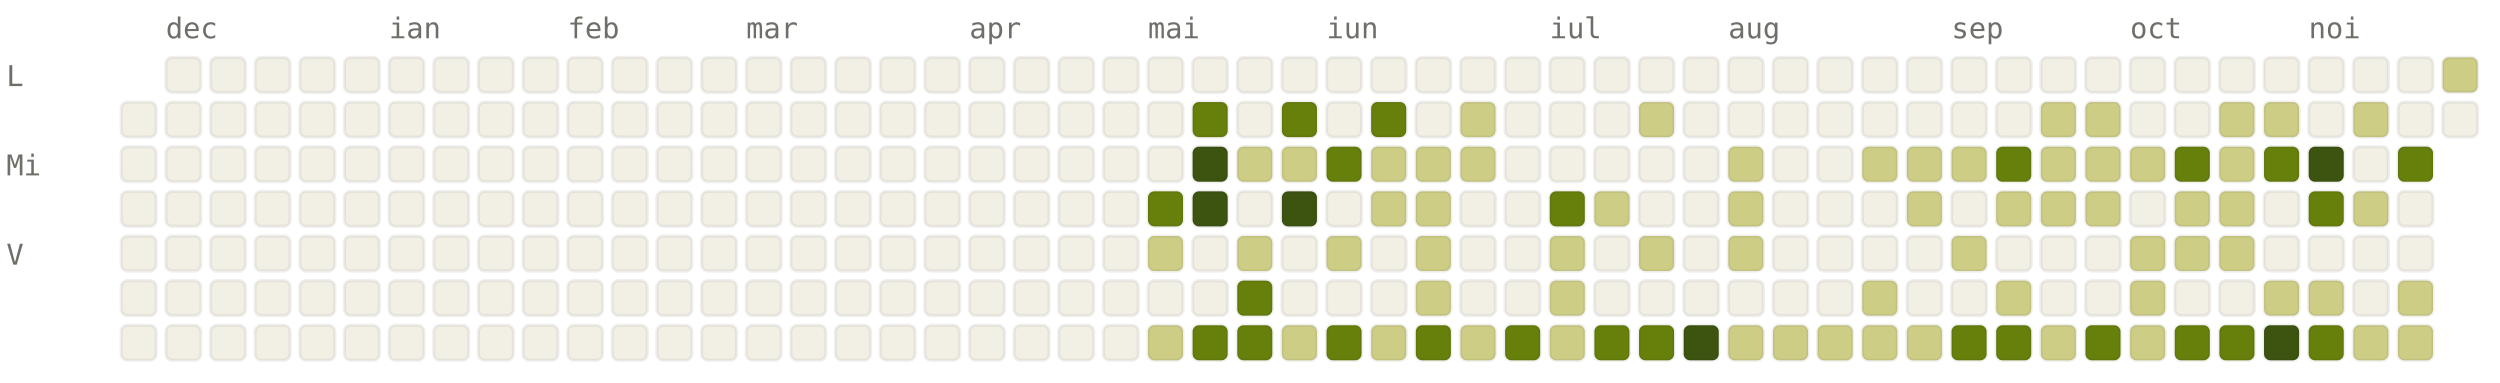
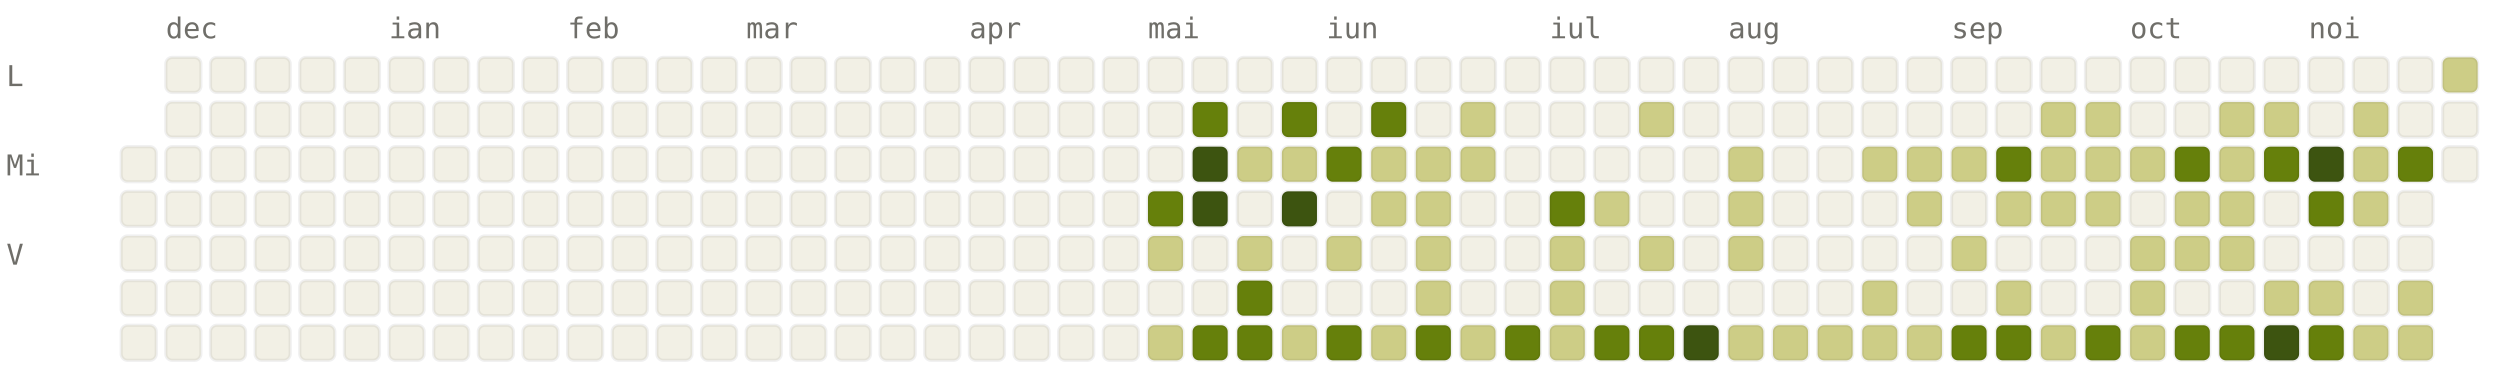
<svg xmlns="http://www.w3.org/2000/svg" viewBox="0 0 784 120" width="784" height="120" font-family="ui-monospace, SFMono-Regular, Menlo, monospace" font-size="9">
  <style>.l0{fill:#F2F0E5;stroke:rgba(0,0,0,0.06)}.l1{fill:#CDCD86;stroke:rgba(0,0,0,0.06)}.l2{fill:#A0AF54;stroke:rgba(0,0,0,0.06)}.l3{fill:#66800B;stroke:rgba(0,0,0,0.06)}.l4{fill:#3D5410;stroke:rgba(0,0,0,0.06)}.lbl{fill:#6F6E69}@media (prefers-color-scheme: dark){.l0{fill:#1C1B1A;stroke:rgba(255,255,255,0.04)}.l1{fill:#2A3D11;stroke:rgba(255,255,255,0.04)}.l2{fill:#4D6B0E;stroke:rgba(255,255,255,0.04)}.l3{fill:#879A39;stroke:rgba(255,255,255,0.04)}.l4{fill:#CDCD86;stroke:rgba(255,255,255,0.04)}.lbl{fill:#878580}}</style>
  <text x="52" y="12" class="lbl">dec</text>
  <text x="122" y="12" class="lbl">ian</text>
  <text x="178" y="12" class="lbl">feb</text>
  <text x="234" y="12" class="lbl">mar</text>
  <text x="304" y="12" class="lbl">apr</text>
  <text x="360" y="12" class="lbl">mai</text>
  <text x="416" y="12" class="lbl">iun</text>
  <text x="486" y="12" class="lbl">iul</text>
  <text x="542" y="12" class="lbl">aug</text>
  <text x="612" y="12" class="lbl">sep</text>
  <text x="668" y="12" class="lbl">oct</text>
  <text x="724" y="12" class="lbl">noi</text>
  <text x="2" y="27" class="lbl">L</text>
  <text x="2" y="55" class="lbl">Mi</text>
  <text x="2" y="83" class="lbl">V</text>
-   <rect x="38" y="32" width="11" height="11" rx="2" ry="2" class="l0" />
  <rect x="38" y="46" width="11" height="11" rx="2" ry="2" class="l0" />
  <rect x="38" y="60" width="11" height="11" rx="2" ry="2" class="l0" />
  <rect x="38" y="74" width="11" height="11" rx="2" ry="2" class="l0" />
  <rect x="38" y="88" width="11" height="11" rx="2" ry="2" class="l0" />
  <rect x="38" y="102" width="11" height="11" rx="2" ry="2" class="l0" />
  <rect x="52" y="18" width="11" height="11" rx="2" ry="2" class="l0" />
  <rect x="52" y="32" width="11" height="11" rx="2" ry="2" class="l0" />
  <rect x="52" y="46" width="11" height="11" rx="2" ry="2" class="l0" />
  <rect x="52" y="60" width="11" height="11" rx="2" ry="2" class="l0" />
  <rect x="52" y="74" width="11" height="11" rx="2" ry="2" class="l0" />
  <rect x="52" y="88" width="11" height="11" rx="2" ry="2" class="l0" />
  <rect x="52" y="102" width="11" height="11" rx="2" ry="2" class="l0" />
  <rect x="66" y="18" width="11" height="11" rx="2" ry="2" class="l0" />
  <rect x="66" y="32" width="11" height="11" rx="2" ry="2" class="l0" />
  <rect x="66" y="46" width="11" height="11" rx="2" ry="2" class="l0" />
  <rect x="66" y="60" width="11" height="11" rx="2" ry="2" class="l0" />
  <rect x="66" y="74" width="11" height="11" rx="2" ry="2" class="l0" />
  <rect x="66" y="88" width="11" height="11" rx="2" ry="2" class="l0" />
  <rect x="66" y="102" width="11" height="11" rx="2" ry="2" class="l0" />
  <rect x="80" y="18" width="11" height="11" rx="2" ry="2" class="l0" />
  <rect x="80" y="32" width="11" height="11" rx="2" ry="2" class="l0" />
  <rect x="80" y="46" width="11" height="11" rx="2" ry="2" class="l0" />
  <rect x="80" y="60" width="11" height="11" rx="2" ry="2" class="l0" />
  <rect x="80" y="74" width="11" height="11" rx="2" ry="2" class="l0" />
  <rect x="80" y="88" width="11" height="11" rx="2" ry="2" class="l0" />
  <rect x="80" y="102" width="11" height="11" rx="2" ry="2" class="l0" />
  <rect x="94" y="18" width="11" height="11" rx="2" ry="2" class="l0" />
  <rect x="94" y="32" width="11" height="11" rx="2" ry="2" class="l0" />
  <rect x="94" y="46" width="11" height="11" rx="2" ry="2" class="l0" />
  <rect x="94" y="60" width="11" height="11" rx="2" ry="2" class="l0" />
  <rect x="94" y="74" width="11" height="11" rx="2" ry="2" class="l0" />
  <rect x="94" y="88" width="11" height="11" rx="2" ry="2" class="l0" />
  <rect x="94" y="102" width="11" height="11" rx="2" ry="2" class="l0" />
  <rect x="108" y="18" width="11" height="11" rx="2" ry="2" class="l0" />
  <rect x="108" y="32" width="11" height="11" rx="2" ry="2" class="l0" />
  <rect x="108" y="46" width="11" height="11" rx="2" ry="2" class="l0" />
  <rect x="108" y="60" width="11" height="11" rx="2" ry="2" class="l0" />
  <rect x="108" y="74" width="11" height="11" rx="2" ry="2" class="l0" />
  <rect x="108" y="88" width="11" height="11" rx="2" ry="2" class="l0" />
  <rect x="108" y="102" width="11" height="11" rx="2" ry="2" class="l0" />
  <rect x="122" y="18" width="11" height="11" rx="2" ry="2" class="l0" />
  <rect x="122" y="32" width="11" height="11" rx="2" ry="2" class="l0" />
  <rect x="122" y="46" width="11" height="11" rx="2" ry="2" class="l0" />
  <rect x="122" y="60" width="11" height="11" rx="2" ry="2" class="l0" />
  <rect x="122" y="74" width="11" height="11" rx="2" ry="2" class="l0" />
  <rect x="122" y="88" width="11" height="11" rx="2" ry="2" class="l0" />
  <rect x="122" y="102" width="11" height="11" rx="2" ry="2" class="l0" />
  <rect x="136" y="18" width="11" height="11" rx="2" ry="2" class="l0" />
  <rect x="136" y="32" width="11" height="11" rx="2" ry="2" class="l0" />
  <rect x="136" y="46" width="11" height="11" rx="2" ry="2" class="l0" />
  <rect x="136" y="60" width="11" height="11" rx="2" ry="2" class="l0" />
  <rect x="136" y="74" width="11" height="11" rx="2" ry="2" class="l0" />
  <rect x="136" y="88" width="11" height="11" rx="2" ry="2" class="l0" />
  <rect x="136" y="102" width="11" height="11" rx="2" ry="2" class="l0" />
  <rect x="150" y="18" width="11" height="11" rx="2" ry="2" class="l0" />
  <rect x="150" y="32" width="11" height="11" rx="2" ry="2" class="l0" />
  <rect x="150" y="46" width="11" height="11" rx="2" ry="2" class="l0" />
  <rect x="150" y="60" width="11" height="11" rx="2" ry="2" class="l0" />
  <rect x="150" y="74" width="11" height="11" rx="2" ry="2" class="l0" />
  <rect x="150" y="88" width="11" height="11" rx="2" ry="2" class="l0" />
  <rect x="150" y="102" width="11" height="11" rx="2" ry="2" class="l0" />
  <rect x="164" y="18" width="11" height="11" rx="2" ry="2" class="l0" />
  <rect x="164" y="32" width="11" height="11" rx="2" ry="2" class="l0" />
  <rect x="164" y="46" width="11" height="11" rx="2" ry="2" class="l0" />
  <rect x="164" y="60" width="11" height="11" rx="2" ry="2" class="l0" />
  <rect x="164" y="74" width="11" height="11" rx="2" ry="2" class="l0" />
  <rect x="164" y="88" width="11" height="11" rx="2" ry="2" class="l0" />
  <rect x="164" y="102" width="11" height="11" rx="2" ry="2" class="l0" />
  <rect x="178" y="18" width="11" height="11" rx="2" ry="2" class="l0" />
  <rect x="178" y="32" width="11" height="11" rx="2" ry="2" class="l0" />
  <rect x="178" y="46" width="11" height="11" rx="2" ry="2" class="l0" />
  <rect x="178" y="60" width="11" height="11" rx="2" ry="2" class="l0" />
  <rect x="178" y="74" width="11" height="11" rx="2" ry="2" class="l0" />
  <rect x="178" y="88" width="11" height="11" rx="2" ry="2" class="l0" />
  <rect x="178" y="102" width="11" height="11" rx="2" ry="2" class="l0" />
  <rect x="192" y="18" width="11" height="11" rx="2" ry="2" class="l0" />
  <rect x="192" y="32" width="11" height="11" rx="2" ry="2" class="l0" />
  <rect x="192" y="46" width="11" height="11" rx="2" ry="2" class="l0" />
  <rect x="192" y="60" width="11" height="11" rx="2" ry="2" class="l0" />
  <rect x="192" y="74" width="11" height="11" rx="2" ry="2" class="l0" />
  <rect x="192" y="88" width="11" height="11" rx="2" ry="2" class="l0" />
  <rect x="192" y="102" width="11" height="11" rx="2" ry="2" class="l0" />
  <rect x="206" y="18" width="11" height="11" rx="2" ry="2" class="l0" />
  <rect x="206" y="32" width="11" height="11" rx="2" ry="2" class="l0" />
  <rect x="206" y="46" width="11" height="11" rx="2" ry="2" class="l0" />
  <rect x="206" y="60" width="11" height="11" rx="2" ry="2" class="l0" />
  <rect x="206" y="74" width="11" height="11" rx="2" ry="2" class="l0" />
  <rect x="206" y="88" width="11" height="11" rx="2" ry="2" class="l0" />
  <rect x="206" y="102" width="11" height="11" rx="2" ry="2" class="l0" />
  <rect x="220" y="18" width="11" height="11" rx="2" ry="2" class="l0" />
  <rect x="220" y="32" width="11" height="11" rx="2" ry="2" class="l0" />
  <rect x="220" y="46" width="11" height="11" rx="2" ry="2" class="l0" />
  <rect x="220" y="60" width="11" height="11" rx="2" ry="2" class="l0" />
  <rect x="220" y="74" width="11" height="11" rx="2" ry="2" class="l0" />
  <rect x="220" y="88" width="11" height="11" rx="2" ry="2" class="l0" />
  <rect x="220" y="102" width="11" height="11" rx="2" ry="2" class="l0" />
  <rect x="234" y="18" width="11" height="11" rx="2" ry="2" class="l0" />
  <rect x="234" y="32" width="11" height="11" rx="2" ry="2" class="l0" />
  <rect x="234" y="46" width="11" height="11" rx="2" ry="2" class="l0" />
  <rect x="234" y="60" width="11" height="11" rx="2" ry="2" class="l0" />
  <rect x="234" y="74" width="11" height="11" rx="2" ry="2" class="l0" />
  <rect x="234" y="88" width="11" height="11" rx="2" ry="2" class="l0" />
  <rect x="234" y="102" width="11" height="11" rx="2" ry="2" class="l0" />
  <rect x="248" y="18" width="11" height="11" rx="2" ry="2" class="l0" />
  <rect x="248" y="32" width="11" height="11" rx="2" ry="2" class="l0" />
  <rect x="248" y="46" width="11" height="11" rx="2" ry="2" class="l0" />
  <rect x="248" y="60" width="11" height="11" rx="2" ry="2" class="l0" />
  <rect x="248" y="74" width="11" height="11" rx="2" ry="2" class="l0" />
  <rect x="248" y="88" width="11" height="11" rx="2" ry="2" class="l0" />
  <rect x="248" y="102" width="11" height="11" rx="2" ry="2" class="l0" />
  <rect x="262" y="18" width="11" height="11" rx="2" ry="2" class="l0" />
  <rect x="262" y="32" width="11" height="11" rx="2" ry="2" class="l0" />
  <rect x="262" y="46" width="11" height="11" rx="2" ry="2" class="l0" />
  <rect x="262" y="60" width="11" height="11" rx="2" ry="2" class="l0" />
  <rect x="262" y="74" width="11" height="11" rx="2" ry="2" class="l0" />
  <rect x="262" y="88" width="11" height="11" rx="2" ry="2" class="l0" />
  <rect x="262" y="102" width="11" height="11" rx="2" ry="2" class="l0" />
  <rect x="276" y="18" width="11" height="11" rx="2" ry="2" class="l0" />
  <rect x="276" y="32" width="11" height="11" rx="2" ry="2" class="l0" />
  <rect x="276" y="46" width="11" height="11" rx="2" ry="2" class="l0" />
  <rect x="276" y="60" width="11" height="11" rx="2" ry="2" class="l0" />
  <rect x="276" y="74" width="11" height="11" rx="2" ry="2" class="l0" />
  <rect x="276" y="88" width="11" height="11" rx="2" ry="2" class="l0" />
  <rect x="276" y="102" width="11" height="11" rx="2" ry="2" class="l0" />
  <rect x="290" y="18" width="11" height="11" rx="2" ry="2" class="l0" />
  <rect x="290" y="32" width="11" height="11" rx="2" ry="2" class="l0" />
  <rect x="290" y="46" width="11" height="11" rx="2" ry="2" class="l0" />
  <rect x="290" y="60" width="11" height="11" rx="2" ry="2" class="l0" />
  <rect x="290" y="74" width="11" height="11" rx="2" ry="2" class="l0" />
  <rect x="290" y="88" width="11" height="11" rx="2" ry="2" class="l0" />
  <rect x="290" y="102" width="11" height="11" rx="2" ry="2" class="l0" />
  <rect x="304" y="18" width="11" height="11" rx="2" ry="2" class="l0" />
  <rect x="304" y="32" width="11" height="11" rx="2" ry="2" class="l0" />
  <rect x="304" y="46" width="11" height="11" rx="2" ry="2" class="l0" />
  <rect x="304" y="60" width="11" height="11" rx="2" ry="2" class="l0" />
  <rect x="304" y="74" width="11" height="11" rx="2" ry="2" class="l0" />
  <rect x="304" y="88" width="11" height="11" rx="2" ry="2" class="l0" />
  <rect x="304" y="102" width="11" height="11" rx="2" ry="2" class="l0" />
  <rect x="318" y="18" width="11" height="11" rx="2" ry="2" class="l0" />
  <rect x="318" y="32" width="11" height="11" rx="2" ry="2" class="l0" />
  <rect x="318" y="46" width="11" height="11" rx="2" ry="2" class="l0" />
  <rect x="318" y="60" width="11" height="11" rx="2" ry="2" class="l0" />
  <rect x="318" y="74" width="11" height="11" rx="2" ry="2" class="l0" />
  <rect x="318" y="88" width="11" height="11" rx="2" ry="2" class="l0" />
  <rect x="318" y="102" width="11" height="11" rx="2" ry="2" class="l0" />
  <rect x="332" y="18" width="11" height="11" rx="2" ry="2" class="l0" />
  <rect x="332" y="32" width="11" height="11" rx="2" ry="2" class="l0" />
  <rect x="332" y="46" width="11" height="11" rx="2" ry="2" class="l0" />
  <rect x="332" y="60" width="11" height="11" rx="2" ry="2" class="l0" />
  <rect x="332" y="74" width="11" height="11" rx="2" ry="2" class="l0" />
  <rect x="332" y="88" width="11" height="11" rx="2" ry="2" class="l0" />
  <rect x="332" y="102" width="11" height="11" rx="2" ry="2" class="l0" />
  <rect x="346" y="18" width="11" height="11" rx="2" ry="2" class="l0" />
  <rect x="346" y="32" width="11" height="11" rx="2" ry="2" class="l0" />
  <rect x="346" y="46" width="11" height="11" rx="2" ry="2" class="l0" />
  <rect x="346" y="60" width="11" height="11" rx="2" ry="2" class="l0" />
  <rect x="346" y="74" width="11" height="11" rx="2" ry="2" class="l0" />
  <rect x="346" y="88" width="11" height="11" rx="2" ry="2" class="l0" />
  <rect x="346" y="102" width="11" height="11" rx="2" ry="2" class="l0" />
  <rect x="360" y="18" width="11" height="11" rx="2" ry="2" class="l0" />
  <rect x="360" y="32" width="11" height="11" rx="2" ry="2" class="l0" />
  <rect x="360" y="46" width="11" height="11" rx="2" ry="2" class="l0" />
  <rect x="360" y="60" width="11" height="11" rx="2" ry="2" class="l3" />
  <rect x="360" y="74" width="11" height="11" rx="2" ry="2" class="l1" />
  <rect x="360" y="88" width="11" height="11" rx="2" ry="2" class="l0" />
  <rect x="360" y="102" width="11" height="11" rx="2" ry="2" class="l1" />
  <rect x="374" y="18" width="11" height="11" rx="2" ry="2" class="l0" />
  <rect x="374" y="32" width="11" height="11" rx="2" ry="2" class="l3" />
  <rect x="374" y="46" width="11" height="11" rx="2" ry="2" class="l4" />
  <rect x="374" y="60" width="11" height="11" rx="2" ry="2" class="l4" />
  <rect x="374" y="74" width="11" height="11" rx="2" ry="2" class="l0" />
  <rect x="374" y="88" width="11" height="11" rx="2" ry="2" class="l0" />
  <rect x="374" y="102" width="11" height="11" rx="2" ry="2" class="l3" />
  <rect x="388" y="18" width="11" height="11" rx="2" ry="2" class="l0" />
  <rect x="388" y="32" width="11" height="11" rx="2" ry="2" class="l0" />
  <rect x="388" y="46" width="11" height="11" rx="2" ry="2" class="l1" />
  <rect x="388" y="60" width="11" height="11" rx="2" ry="2" class="l0" />
  <rect x="388" y="74" width="11" height="11" rx="2" ry="2" class="l1" />
  <rect x="388" y="88" width="11" height="11" rx="2" ry="2" class="l3" />
  <rect x="388" y="102" width="11" height="11" rx="2" ry="2" class="l3" />
  <rect x="402" y="18" width="11" height="11" rx="2" ry="2" class="l0" />
  <rect x="402" y="32" width="11" height="11" rx="2" ry="2" class="l3" />
  <rect x="402" y="46" width="11" height="11" rx="2" ry="2" class="l1" />
  <rect x="402" y="60" width="11" height="11" rx="2" ry="2" class="l4" />
  <rect x="402" y="74" width="11" height="11" rx="2" ry="2" class="l0" />
  <rect x="402" y="88" width="11" height="11" rx="2" ry="2" class="l0" />
  <rect x="402" y="102" width="11" height="11" rx="2" ry="2" class="l1" />
  <rect x="416" y="18" width="11" height="11" rx="2" ry="2" class="l0" />
  <rect x="416" y="32" width="11" height="11" rx="2" ry="2" class="l0" />
  <rect x="416" y="46" width="11" height="11" rx="2" ry="2" class="l3" />
  <rect x="416" y="60" width="11" height="11" rx="2" ry="2" class="l0" />
  <rect x="416" y="74" width="11" height="11" rx="2" ry="2" class="l1" />
  <rect x="416" y="88" width="11" height="11" rx="2" ry="2" class="l0" />
  <rect x="416" y="102" width="11" height="11" rx="2" ry="2" class="l3" />
  <rect x="430" y="18" width="11" height="11" rx="2" ry="2" class="l0" />
  <rect x="430" y="32" width="11" height="11" rx="2" ry="2" class="l3" />
  <rect x="430" y="46" width="11" height="11" rx="2" ry="2" class="l1" />
  <rect x="430" y="60" width="11" height="11" rx="2" ry="2" class="l1" />
  <rect x="430" y="74" width="11" height="11" rx="2" ry="2" class="l0" />
  <rect x="430" y="88" width="11" height="11" rx="2" ry="2" class="l0" />
  <rect x="430" y="102" width="11" height="11" rx="2" ry="2" class="l1" />
  <rect x="444" y="18" width="11" height="11" rx="2" ry="2" class="l0" />
  <rect x="444" y="32" width="11" height="11" rx="2" ry="2" class="l0" />
  <rect x="444" y="46" width="11" height="11" rx="2" ry="2" class="l1" />
  <rect x="444" y="60" width="11" height="11" rx="2" ry="2" class="l1" />
  <rect x="444" y="74" width="11" height="11" rx="2" ry="2" class="l1" />
  <rect x="444" y="88" width="11" height="11" rx="2" ry="2" class="l1" />
  <rect x="444" y="102" width="11" height="11" rx="2" ry="2" class="l3" />
  <rect x="458" y="18" width="11" height="11" rx="2" ry="2" class="l0" />
  <rect x="458" y="32" width="11" height="11" rx="2" ry="2" class="l1" />
  <rect x="458" y="46" width="11" height="11" rx="2" ry="2" class="l1" />
  <rect x="458" y="60" width="11" height="11" rx="2" ry="2" class="l0" />
  <rect x="458" y="74" width="11" height="11" rx="2" ry="2" class="l0" />
  <rect x="458" y="88" width="11" height="11" rx="2" ry="2" class="l0" />
  <rect x="458" y="102" width="11" height="11" rx="2" ry="2" class="l1" />
  <rect x="472" y="18" width="11" height="11" rx="2" ry="2" class="l0" />
  <rect x="472" y="32" width="11" height="11" rx="2" ry="2" class="l0" />
  <rect x="472" y="46" width="11" height="11" rx="2" ry="2" class="l0" />
  <rect x="472" y="60" width="11" height="11" rx="2" ry="2" class="l0" />
  <rect x="472" y="74" width="11" height="11" rx="2" ry="2" class="l0" />
  <rect x="472" y="88" width="11" height="11" rx="2" ry="2" class="l0" />
  <rect x="472" y="102" width="11" height="11" rx="2" ry="2" class="l3" />
  <rect x="486" y="18" width="11" height="11" rx="2" ry="2" class="l0" />
  <rect x="486" y="32" width="11" height="11" rx="2" ry="2" class="l0" />
  <rect x="486" y="46" width="11" height="11" rx="2" ry="2" class="l0" />
  <rect x="486" y="60" width="11" height="11" rx="2" ry="2" class="l3" />
  <rect x="486" y="74" width="11" height="11" rx="2" ry="2" class="l1" />
  <rect x="486" y="88" width="11" height="11" rx="2" ry="2" class="l1" />
  <rect x="486" y="102" width="11" height="11" rx="2" ry="2" class="l1" />
  <rect x="500" y="18" width="11" height="11" rx="2" ry="2" class="l0" />
  <rect x="500" y="32" width="11" height="11" rx="2" ry="2" class="l0" />
  <rect x="500" y="46" width="11" height="11" rx="2" ry="2" class="l0" />
  <rect x="500" y="60" width="11" height="11" rx="2" ry="2" class="l1" />
  <rect x="500" y="74" width="11" height="11" rx="2" ry="2" class="l0" />
  <rect x="500" y="88" width="11" height="11" rx="2" ry="2" class="l0" />
  <rect x="500" y="102" width="11" height="11" rx="2" ry="2" class="l3" />
  <rect x="514" y="18" width="11" height="11" rx="2" ry="2" class="l0" />
  <rect x="514" y="32" width="11" height="11" rx="2" ry="2" class="l1" />
  <rect x="514" y="46" width="11" height="11" rx="2" ry="2" class="l0" />
  <rect x="514" y="60" width="11" height="11" rx="2" ry="2" class="l0" />
  <rect x="514" y="74" width="11" height="11" rx="2" ry="2" class="l1" />
  <rect x="514" y="88" width="11" height="11" rx="2" ry="2" class="l0" />
  <rect x="514" y="102" width="11" height="11" rx="2" ry="2" class="l3" />
  <rect x="528" y="18" width="11" height="11" rx="2" ry="2" class="l0" />
  <rect x="528" y="32" width="11" height="11" rx="2" ry="2" class="l0" />
  <rect x="528" y="46" width="11" height="11" rx="2" ry="2" class="l0" />
  <rect x="528" y="60" width="11" height="11" rx="2" ry="2" class="l0" />
  <rect x="528" y="74" width="11" height="11" rx="2" ry="2" class="l0" />
  <rect x="528" y="88" width="11" height="11" rx="2" ry="2" class="l0" />
  <rect x="528" y="102" width="11" height="11" rx="2" ry="2" class="l4" />
  <rect x="542" y="18" width="11" height="11" rx="2" ry="2" class="l0" />
  <rect x="542" y="32" width="11" height="11" rx="2" ry="2" class="l0" />
  <rect x="542" y="46" width="11" height="11" rx="2" ry="2" class="l1" />
  <rect x="542" y="60" width="11" height="11" rx="2" ry="2" class="l1" />
  <rect x="542" y="74" width="11" height="11" rx="2" ry="2" class="l1" />
  <rect x="542" y="88" width="11" height="11" rx="2" ry="2" class="l0" />
  <rect x="542" y="102" width="11" height="11" rx="2" ry="2" class="l1" />
  <rect x="556" y="18" width="11" height="11" rx="2" ry="2" class="l0" />
  <rect x="556" y="32" width="11" height="11" rx="2" ry="2" class="l0" />
  <rect x="556" y="46" width="11" height="11" rx="2" ry="2" class="l0" />
  <rect x="556" y="60" width="11" height="11" rx="2" ry="2" class="l0" />
  <rect x="556" y="74" width="11" height="11" rx="2" ry="2" class="l0" />
  <rect x="556" y="88" width="11" height="11" rx="2" ry="2" class="l0" />
  <rect x="556" y="102" width="11" height="11" rx="2" ry="2" class="l1" />
  <rect x="570" y="18" width="11" height="11" rx="2" ry="2" class="l0" />
  <rect x="570" y="32" width="11" height="11" rx="2" ry="2" class="l0" />
  <rect x="570" y="46" width="11" height="11" rx="2" ry="2" class="l0" />
  <rect x="570" y="60" width="11" height="11" rx="2" ry="2" class="l0" />
  <rect x="570" y="74" width="11" height="11" rx="2" ry="2" class="l0" />
  <rect x="570" y="88" width="11" height="11" rx="2" ry="2" class="l0" />
  <rect x="570" y="102" width="11" height="11" rx="2" ry="2" class="l1" />
  <rect x="584" y="18" width="11" height="11" rx="2" ry="2" class="l0" />
  <rect x="584" y="32" width="11" height="11" rx="2" ry="2" class="l0" />
  <rect x="584" y="46" width="11" height="11" rx="2" ry="2" class="l1" />
  <rect x="584" y="60" width="11" height="11" rx="2" ry="2" class="l0" />
  <rect x="584" y="74" width="11" height="11" rx="2" ry="2" class="l0" />
  <rect x="584" y="88" width="11" height="11" rx="2" ry="2" class="l1" />
  <rect x="584" y="102" width="11" height="11" rx="2" ry="2" class="l1" />
  <rect x="598" y="18" width="11" height="11" rx="2" ry="2" class="l0" />
  <rect x="598" y="32" width="11" height="11" rx="2" ry="2" class="l0" />
  <rect x="598" y="46" width="11" height="11" rx="2" ry="2" class="l1" />
  <rect x="598" y="60" width="11" height="11" rx="2" ry="2" class="l1" />
  <rect x="598" y="74" width="11" height="11" rx="2" ry="2" class="l0" />
  <rect x="598" y="88" width="11" height="11" rx="2" ry="2" class="l0" />
  <rect x="598" y="102" width="11" height="11" rx="2" ry="2" class="l1" />
  <rect x="612" y="18" width="11" height="11" rx="2" ry="2" class="l0" />
  <rect x="612" y="32" width="11" height="11" rx="2" ry="2" class="l0" />
  <rect x="612" y="46" width="11" height="11" rx="2" ry="2" class="l1" />
  <rect x="612" y="60" width="11" height="11" rx="2" ry="2" class="l0" />
  <rect x="612" y="74" width="11" height="11" rx="2" ry="2" class="l1" />
  <rect x="612" y="88" width="11" height="11" rx="2" ry="2" class="l0" />
  <rect x="612" y="102" width="11" height="11" rx="2" ry="2" class="l3" />
  <rect x="626" y="18" width="11" height="11" rx="2" ry="2" class="l0" />
  <rect x="626" y="32" width="11" height="11" rx="2" ry="2" class="l0" />
  <rect x="626" y="46" width="11" height="11" rx="2" ry="2" class="l3" />
  <rect x="626" y="60" width="11" height="11" rx="2" ry="2" class="l1" />
  <rect x="626" y="74" width="11" height="11" rx="2" ry="2" class="l0" />
  <rect x="626" y="88" width="11" height="11" rx="2" ry="2" class="l1" />
  <rect x="626" y="102" width="11" height="11" rx="2" ry="2" class="l3" />
  <rect x="640" y="18" width="11" height="11" rx="2" ry="2" class="l0" />
  <rect x="640" y="32" width="11" height="11" rx="2" ry="2" class="l1" />
  <rect x="640" y="46" width="11" height="11" rx="2" ry="2" class="l1" />
  <rect x="640" y="60" width="11" height="11" rx="2" ry="2" class="l1" />
  <rect x="640" y="74" width="11" height="11" rx="2" ry="2" class="l0" />
  <rect x="640" y="88" width="11" height="11" rx="2" ry="2" class="l0" />
  <rect x="640" y="102" width="11" height="11" rx="2" ry="2" class="l1" />
  <rect x="654" y="18" width="11" height="11" rx="2" ry="2" class="l0" />
  <rect x="654" y="32" width="11" height="11" rx="2" ry="2" class="l1" />
  <rect x="654" y="46" width="11" height="11" rx="2" ry="2" class="l1" />
  <rect x="654" y="60" width="11" height="11" rx="2" ry="2" class="l1" />
  <rect x="654" y="74" width="11" height="11" rx="2" ry="2" class="l0" />
  <rect x="654" y="88" width="11" height="11" rx="2" ry="2" class="l0" />
  <rect x="654" y="102" width="11" height="11" rx="2" ry="2" class="l3" />
  <rect x="668" y="18" width="11" height="11" rx="2" ry="2" class="l0" />
  <rect x="668" y="32" width="11" height="11" rx="2" ry="2" class="l0" />
  <rect x="668" y="46" width="11" height="11" rx="2" ry="2" class="l1" />
  <rect x="668" y="60" width="11" height="11" rx="2" ry="2" class="l0" />
  <rect x="668" y="74" width="11" height="11" rx="2" ry="2" class="l1" />
  <rect x="668" y="88" width="11" height="11" rx="2" ry="2" class="l1" />
  <rect x="668" y="102" width="11" height="11" rx="2" ry="2" class="l1" />
  <rect x="682" y="18" width="11" height="11" rx="2" ry="2" class="l0" />
  <rect x="682" y="32" width="11" height="11" rx="2" ry="2" class="l0" />
  <rect x="682" y="46" width="11" height="11" rx="2" ry="2" class="l3" />
  <rect x="682" y="60" width="11" height="11" rx="2" ry="2" class="l1" />
  <rect x="682" y="74" width="11" height="11" rx="2" ry="2" class="l1" />
  <rect x="682" y="88" width="11" height="11" rx="2" ry="2" class="l0" />
  <rect x="682" y="102" width="11" height="11" rx="2" ry="2" class="l3" />
  <rect x="696" y="18" width="11" height="11" rx="2" ry="2" class="l0" />
  <rect x="696" y="32" width="11" height="11" rx="2" ry="2" class="l1" />
  <rect x="696" y="46" width="11" height="11" rx="2" ry="2" class="l1" />
  <rect x="696" y="60" width="11" height="11" rx="2" ry="2" class="l1" />
  <rect x="696" y="74" width="11" height="11" rx="2" ry="2" class="l1" />
  <rect x="696" y="88" width="11" height="11" rx="2" ry="2" class="l0" />
  <rect x="696" y="102" width="11" height="11" rx="2" ry="2" class="l3" />
  <rect x="710" y="18" width="11" height="11" rx="2" ry="2" class="l0" />
  <rect x="710" y="32" width="11" height="11" rx="2" ry="2" class="l1" />
  <rect x="710" y="46" width="11" height="11" rx="2" ry="2" class="l3" />
  <rect x="710" y="60" width="11" height="11" rx="2" ry="2" class="l0" />
  <rect x="710" y="74" width="11" height="11" rx="2" ry="2" class="l0" />
  <rect x="710" y="88" width="11" height="11" rx="2" ry="2" class="l1" />
  <rect x="710" y="102" width="11" height="11" rx="2" ry="2" class="l4" />
  <rect x="724" y="18" width="11" height="11" rx="2" ry="2" class="l0" />
  <rect x="724" y="32" width="11" height="11" rx="2" ry="2" class="l0" />
  <rect x="724" y="46" width="11" height="11" rx="2" ry="2" class="l4" />
  <rect x="724" y="60" width="11" height="11" rx="2" ry="2" class="l3" />
  <rect x="724" y="74" width="11" height="11" rx="2" ry="2" class="l0" />
  <rect x="724" y="88" width="11" height="11" rx="2" ry="2" class="l1" />
  <rect x="724" y="102" width="11" height="11" rx="2" ry="2" class="l3" />
  <rect x="738" y="18" width="11" height="11" rx="2" ry="2" class="l0" />
  <rect x="738" y="32" width="11" height="11" rx="2" ry="2" class="l1" />
-   <rect x="738" y="46" width="11" height="11" rx="2" ry="2" class="l0" />
+   <rect x="738" y="46" width="11" height="11" rx="2" ry="2" class="l1" />
  <rect x="738" y="60" width="11" height="11" rx="2" ry="2" class="l1" />
  <rect x="738" y="74" width="11" height="11" rx="2" ry="2" class="l0" />
  <rect x="738" y="88" width="11" height="11" rx="2" ry="2" class="l0" />
  <rect x="738" y="102" width="11" height="11" rx="2" ry="2" class="l1" />
  <rect x="752" y="18" width="11" height="11" rx="2" ry="2" class="l0" />
  <rect x="752" y="32" width="11" height="11" rx="2" ry="2" class="l0" />
  <rect x="752" y="46" width="11" height="11" rx="2" ry="2" class="l3" />
  <rect x="752" y="60" width="11" height="11" rx="2" ry="2" class="l0" />
  <rect x="752" y="74" width="11" height="11" rx="2" ry="2" class="l0" />
  <rect x="752" y="88" width="11" height="11" rx="2" ry="2" class="l1" />
  <rect x="752" y="102" width="11" height="11" rx="2" ry="2" class="l1" />
  <rect x="766" y="18" width="11" height="11" rx="2" ry="2" class="l1" />
  <rect x="766" y="32" width="11" height="11" rx="2" ry="2" class="l0" />
+   <rect x="766" y="46" width="11" height="11" rx="2" ry="2" class="l0" />
</svg>
